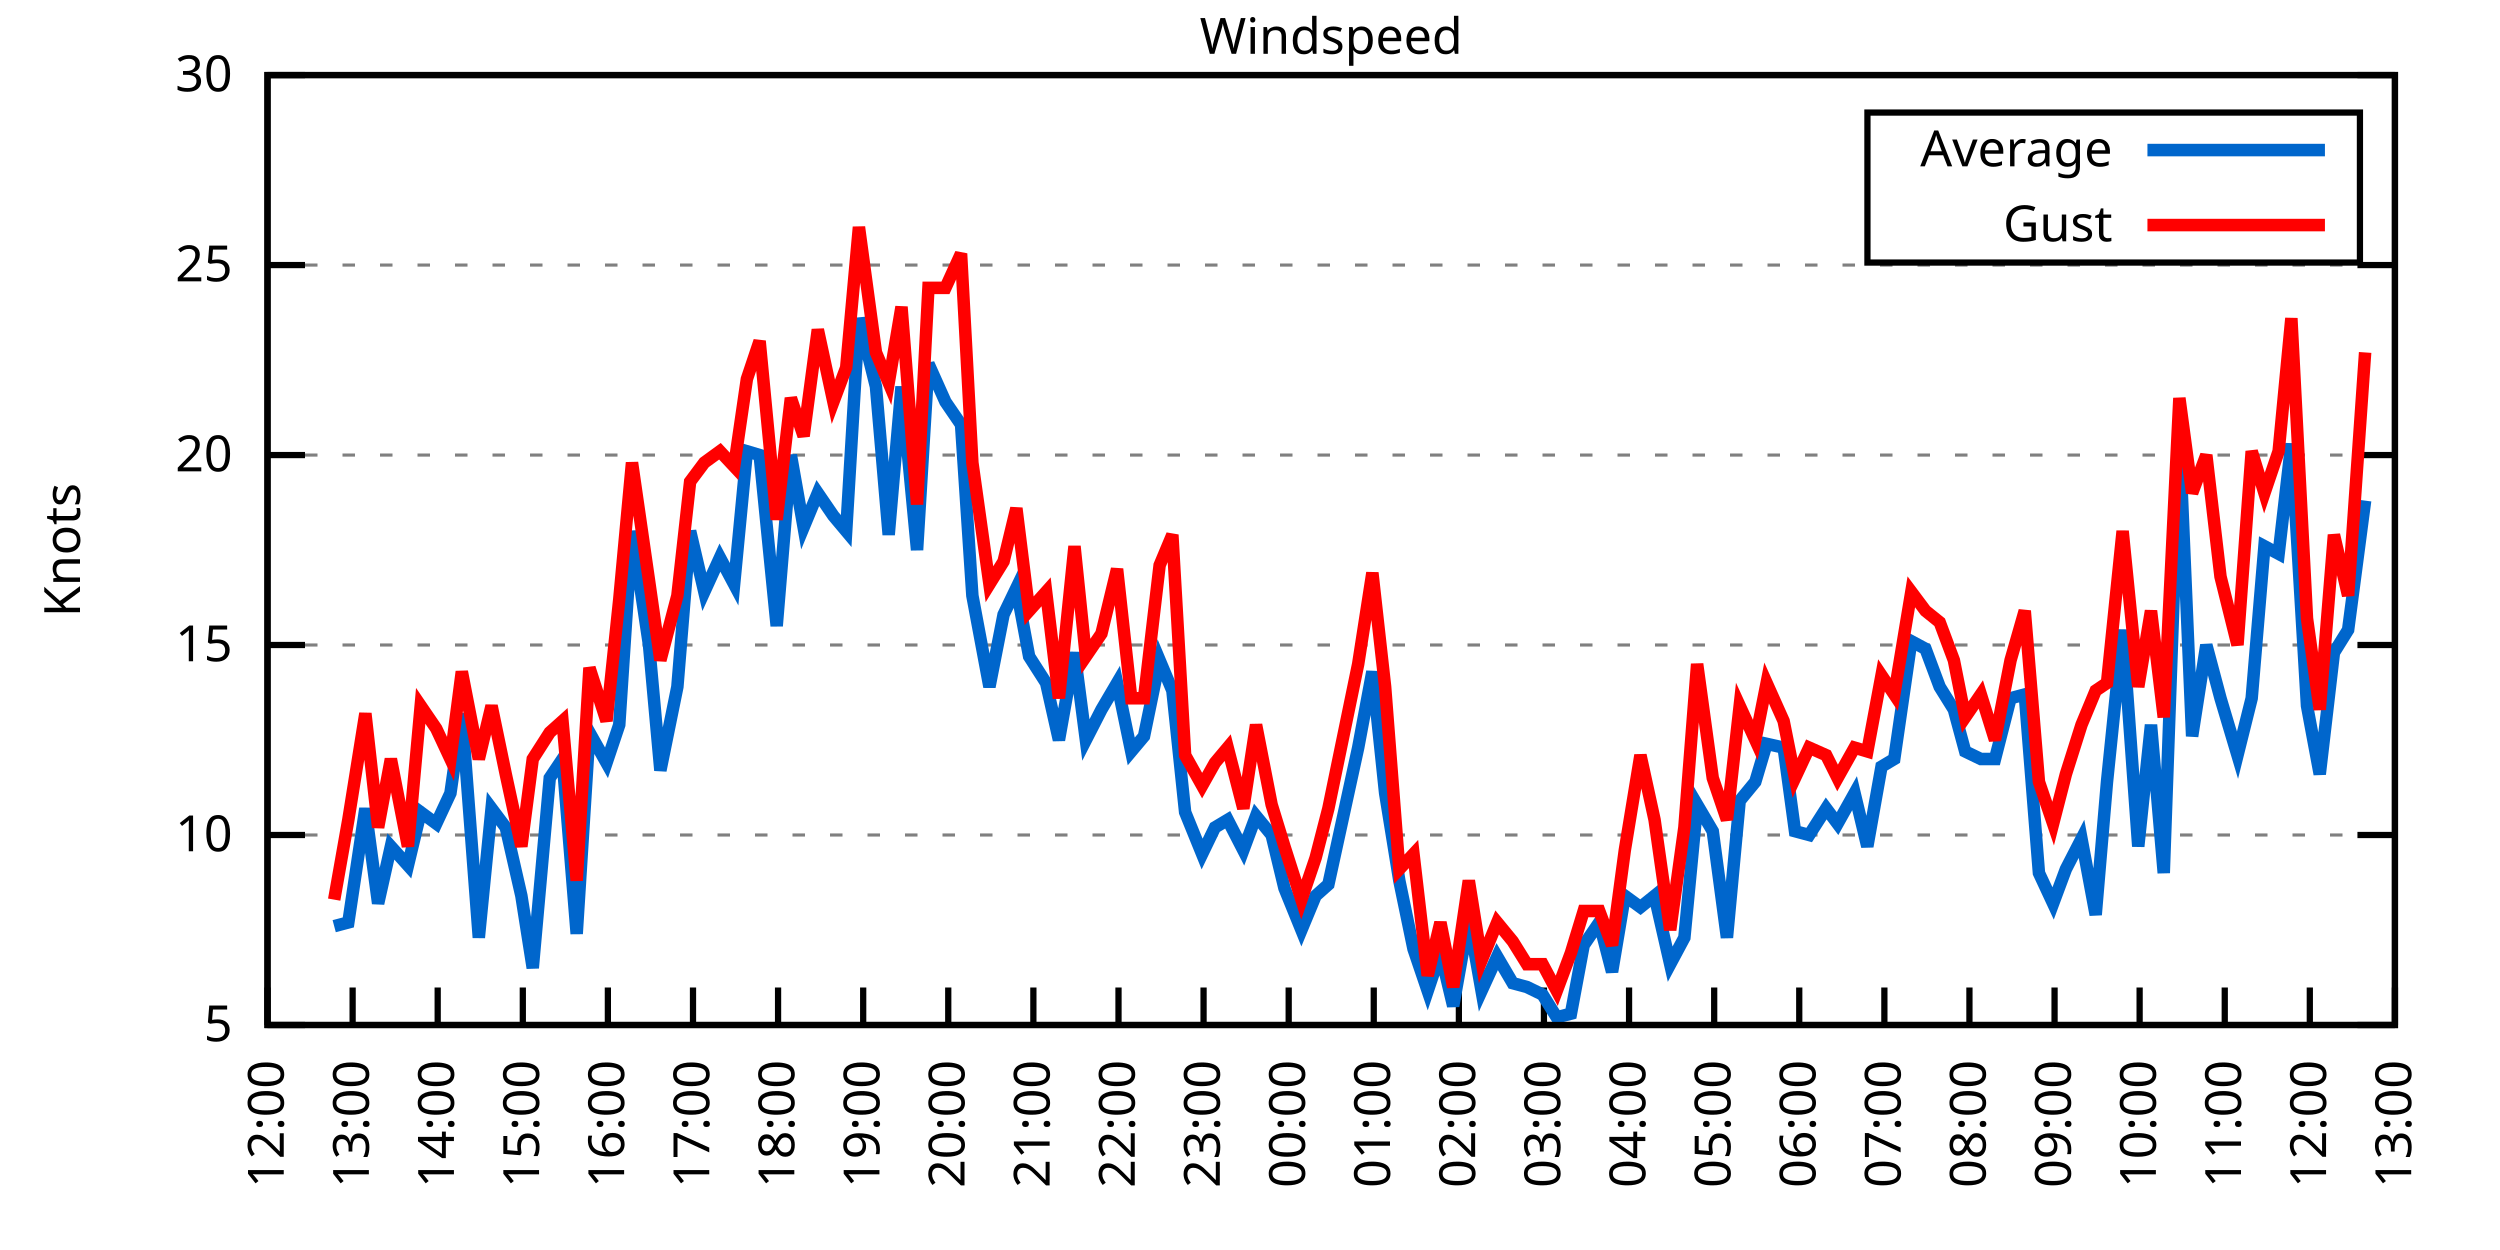
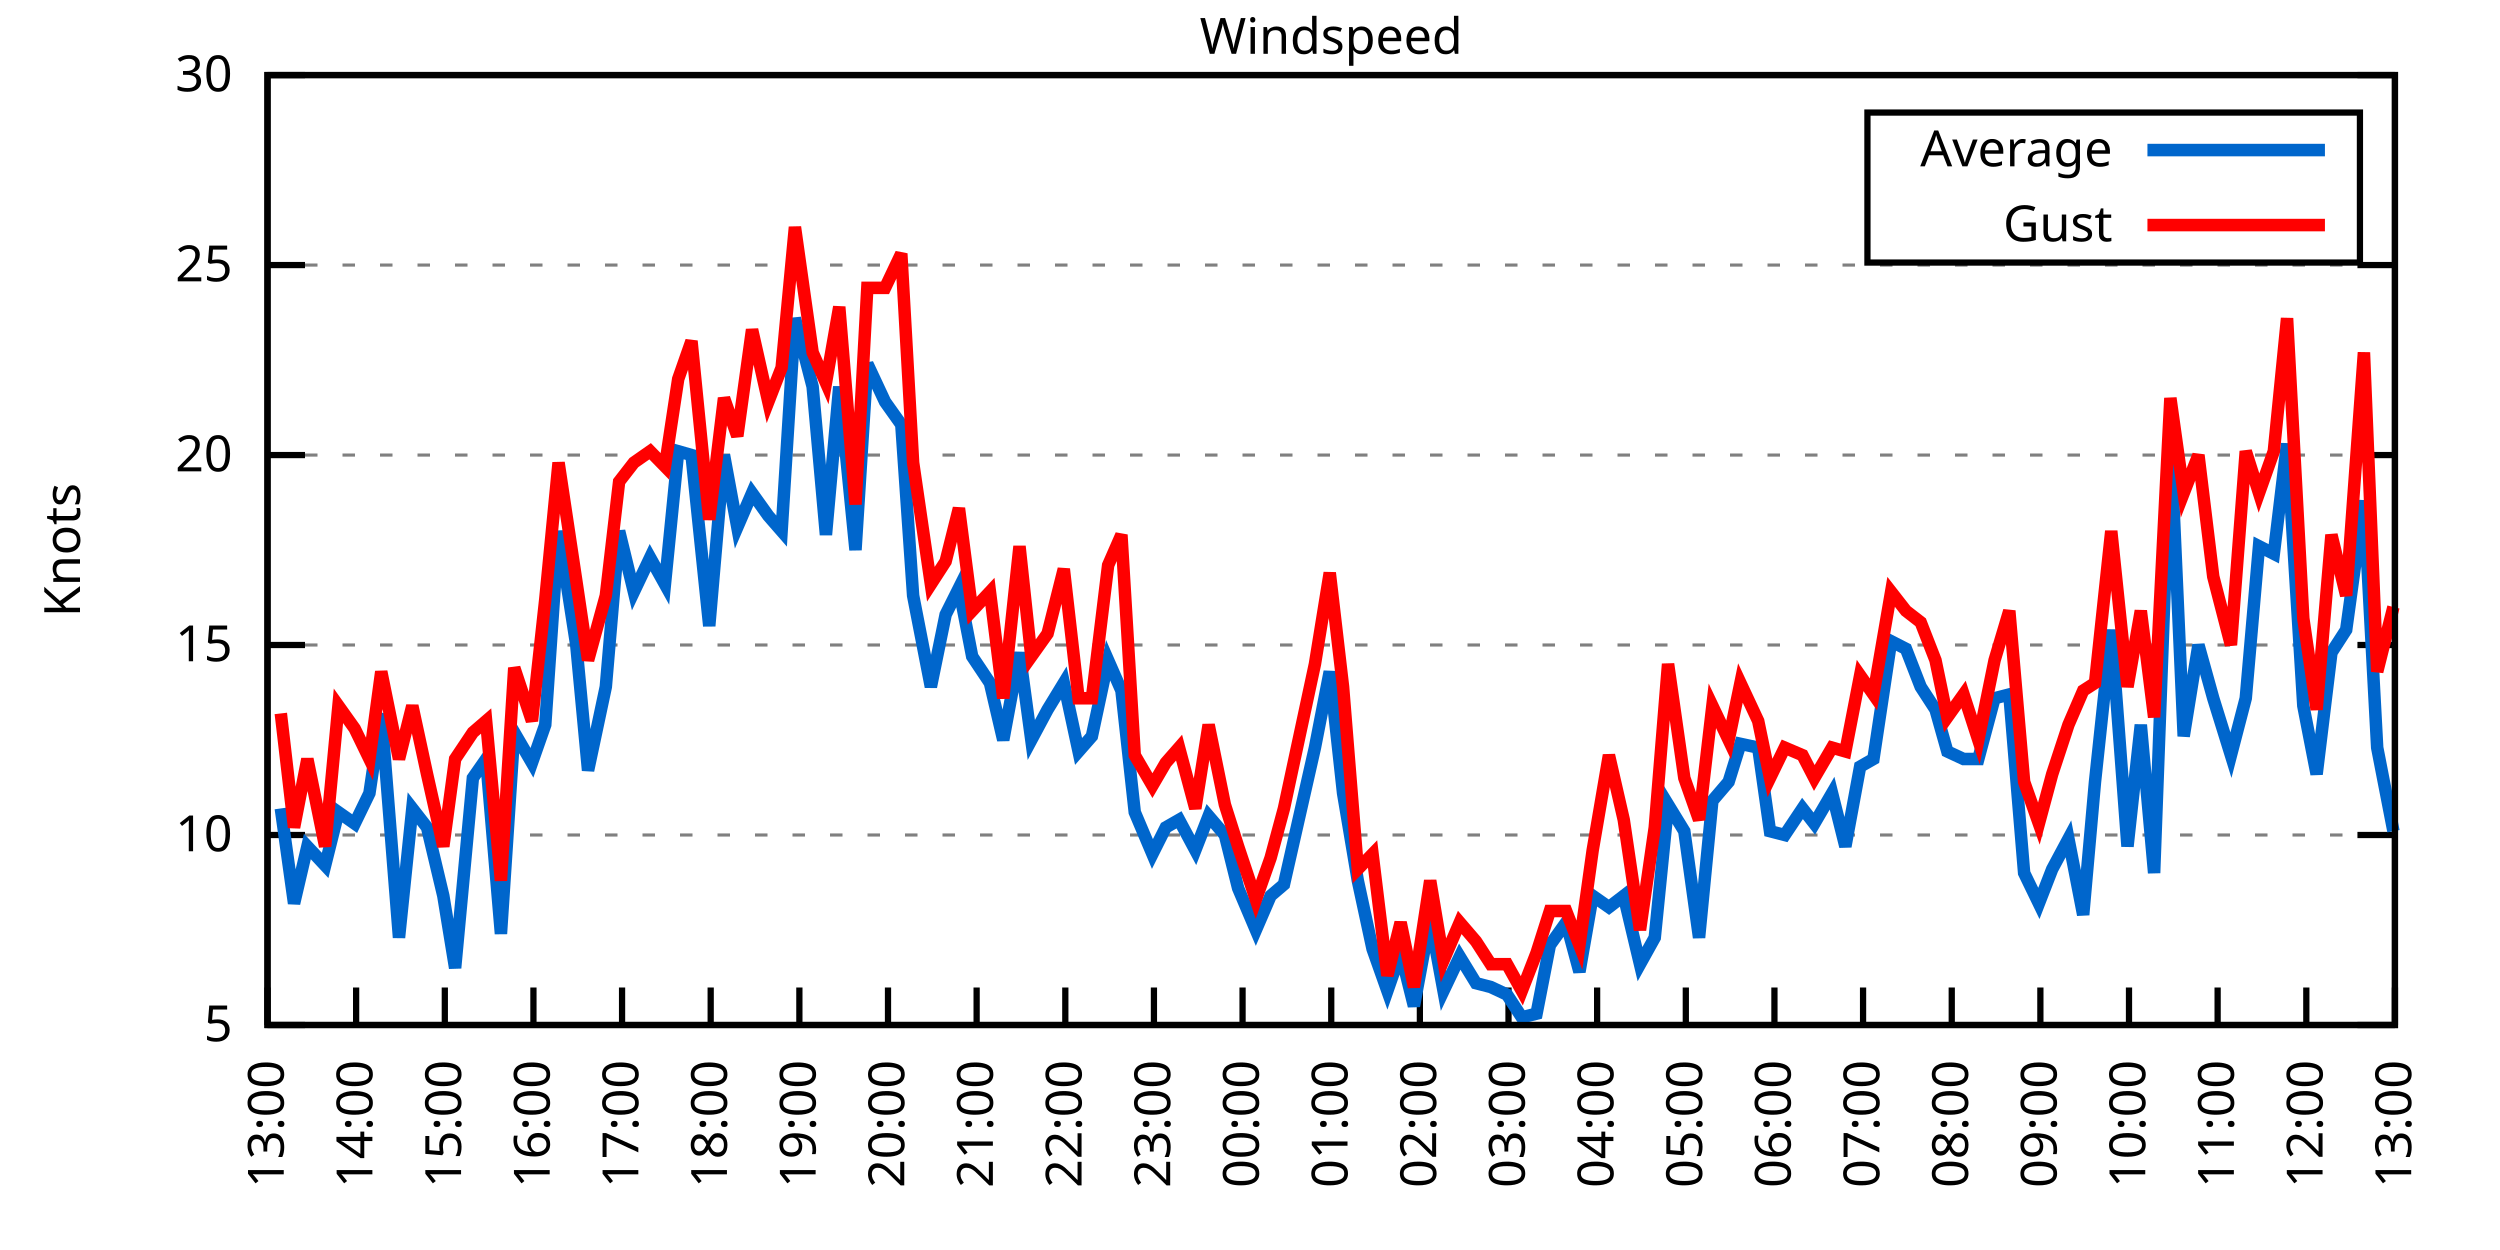
<svg xmlns="http://www.w3.org/2000/svg" xmlns:xlink="http://www.w3.org/1999/xlink" width="400" height="200" viewBox="0 0 400 200">
  <g id="gnuplot_canvas">
    <rect x="0" y="0" width="400" height="200" fill="none" />
    <defs>
      <circle id="gpDot" r="0.5" stroke-width="0.5" stroke="currentColor" />
      <path id="gpPt0" stroke-width="0.333" stroke="currentColor" d="M-1,0 h2 M0,-1 v2" />
      <path id="gpPt1" stroke-width="0.333" stroke="currentColor" d="M-1,-1 L1,1 M1,-1 L-1,1" />
      <path id="gpPt2" stroke-width="0.333" stroke="currentColor" d="M-1,0 L1,0 M0,-1 L0,1 M-1,-1 L1,1 M-1,1 L1,-1" />
      <rect id="gpPt3" stroke-width="0.333" stroke="currentColor" x="-1" y="-1" width="2" height="2" />
      <rect id="gpPt4" stroke-width="0.333" stroke="currentColor" fill="currentColor" x="-1" y="-1" width="2" height="2" />
      <circle id="gpPt5" stroke-width="0.333" stroke="currentColor" cx="0" cy="0" r="1" />
      <use xlink:href="#gpPt5" id="gpPt6" fill="currentColor" stroke="none" />
      <path id="gpPt7" stroke-width="0.333" stroke="currentColor" d="M0,-1.33 L-1.33,0.67 L1.33,0.67 z" />
      <use xlink:href="#gpPt7" id="gpPt8" fill="currentColor" stroke="none" />
      <use xlink:href="#gpPt7" id="gpPt9" stroke="currentColor" transform="rotate(180)" />
      <use xlink:href="#gpPt9" id="gpPt10" fill="currentColor" stroke="none" />
      <use xlink:href="#gpPt3" id="gpPt11" stroke="currentColor" transform="rotate(45)" />
      <use xlink:href="#gpPt11" id="gpPt12" fill="currentColor" stroke="none" />
      <path id="gpPt13" stroke-width="0.333" stroke="currentColor" d="M0,1.330 L1.265,0.411 L0.782,-1.067 L-0.782,-1.076 L-1.265,0.411 z" />
      <use xlink:href="#gpPt13" id="gpPt14" fill="currentColor" stroke="none" />
      <filter id="textbox" filterUnits="objectBoundingBox" x="0" y="0" height="1" width="1">
        <feFlood flood-color="white" flood-opacity="1" result="bgnd" />
        <feComposite in="SourceGraphic" in2="bgnd" operator="atop" />
      </filter>
      <filter id="greybox" filterUnits="objectBoundingBox" x="0" y="0" height="1" width="1">
        <feFlood flood-color="lightgrey" flood-opacity="1" result="grey" />
        <feComposite in="SourceGraphic" in2="grey" operator="atop" />
      </filter>
    </defs>
    <g fill="none" color="white" stroke="currentColor" stroke-width="1.00" stroke-linecap="butt" stroke-linejoin="miter">
</g>
    <g fill="none" color="black" stroke="currentColor" stroke-width="1.00" stroke-linecap="butt" stroke-linejoin="miter">
      <g stroke="none" shape-rendering="crispEdges">
        <polygon fill="rgb(255, 255, 255)" points="42.80,164.00 383.18,164.00 383.18,12.02 42.80,12.02 " />
      </g>
    </g>
    <g fill="none" color="black" stroke="currentColor" stroke-width="1.00" stroke-linecap="butt" stroke-linejoin="miter">
</g>
    <g fill="none" color="black" stroke="black" stroke-width="0.50" stroke-linecap="butt" stroke-linejoin="miter">
</g>
    <g fill="none" color="gray" stroke="currentColor" stroke-width="0.50" stroke-linecap="butt" stroke-linejoin="miter">
      <path stroke="gray" stroke-dasharray="2,4" class="gridline" d="M42.80,164.00 L383.19,164.00  " />
    </g>
    <g fill="none" color="gray" stroke="gray" stroke-width="1.00" stroke-linecap="butt" stroke-linejoin="miter">
</g>
    <g fill="none" color="black" stroke="currentColor" stroke-width="1.00" stroke-linecap="butt" stroke-linejoin="miter">
      <path stroke="black" d="M42.80,164.00 L48.80,164.00 M383.19,164.00 L377.19,164.00  " />
      <g transform="translate(37.20,166.60)" stroke="none" fill="black" font-family="Sans" font-size="8.00" text-anchor="end">
        <text>
          <tspan font-family="Sans"> 5</tspan>
        </text>
      </g>
    </g>
    <g fill="none" color="black" stroke="currentColor" stroke-width="1.00" stroke-linecap="butt" stroke-linejoin="miter">
</g>
    <g fill="none" color="black" stroke="black" stroke-width="0.50" stroke-linecap="butt" stroke-linejoin="miter">
</g>
    <g fill="none" color="gray" stroke="currentColor" stroke-width="0.50" stroke-linecap="butt" stroke-linejoin="miter">
      <path stroke="gray" stroke-dasharray="2,4" class="gridline" d="M42.80,133.60 L383.19,133.60  " />
    </g>
    <g fill="none" color="gray" stroke="gray" stroke-width="1.00" stroke-linecap="butt" stroke-linejoin="miter">
</g>
    <g fill="none" color="black" stroke="currentColor" stroke-width="1.00" stroke-linecap="butt" stroke-linejoin="miter">
      <path stroke="black" d="M42.80,133.60 L48.80,133.60 M383.19,133.60 L377.19,133.60  " />
      <g transform="translate(37.20,136.20)" stroke="none" fill="black" font-family="Sans" font-size="8.00" text-anchor="end">
        <text>
          <tspan font-family="Sans"> 10</tspan>
        </text>
      </g>
    </g>
    <g fill="none" color="black" stroke="currentColor" stroke-width="1.00" stroke-linecap="butt" stroke-linejoin="miter">
</g>
    <g fill="none" color="black" stroke="black" stroke-width="0.50" stroke-linecap="butt" stroke-linejoin="miter">
</g>
    <g fill="none" color="gray" stroke="currentColor" stroke-width="0.50" stroke-linecap="butt" stroke-linejoin="miter">
      <path stroke="gray" stroke-dasharray="2,4" class="gridline" d="M42.80,103.20 L383.19,103.20  " />
    </g>
    <g fill="none" color="gray" stroke="gray" stroke-width="1.00" stroke-linecap="butt" stroke-linejoin="miter">
</g>
    <g fill="none" color="black" stroke="currentColor" stroke-width="1.00" stroke-linecap="butt" stroke-linejoin="miter">
      <path stroke="black" d="M42.80,103.20 L48.80,103.20 M383.19,103.20 L377.19,103.20  " />
      <g transform="translate(37.20,105.80)" stroke="none" fill="black" font-family="Sans" font-size="8.00" text-anchor="end">
        <text>
          <tspan font-family="Sans"> 15</tspan>
        </text>
      </g>
    </g>
    <g fill="none" color="black" stroke="currentColor" stroke-width="1.00" stroke-linecap="butt" stroke-linejoin="miter">
</g>
    <g fill="none" color="black" stroke="black" stroke-width="0.50" stroke-linecap="butt" stroke-linejoin="miter">
</g>
    <g fill="none" color="gray" stroke="currentColor" stroke-width="0.50" stroke-linecap="butt" stroke-linejoin="miter">
      <path stroke="gray" stroke-dasharray="2,4" class="gridline" d="M42.80,72.81 L383.19,72.81  " />
    </g>
    <g fill="none" color="gray" stroke="gray" stroke-width="1.00" stroke-linecap="butt" stroke-linejoin="miter">
</g>
    <g fill="none" color="black" stroke="currentColor" stroke-width="1.00" stroke-linecap="butt" stroke-linejoin="miter">
      <path stroke="black" d="M42.80,72.81 L48.80,72.81 M383.19,72.81 L377.19,72.81  " />
      <g transform="translate(37.20,75.41)" stroke="none" fill="black" font-family="Sans" font-size="8.00" text-anchor="end">
        <text>
          <tspan font-family="Sans"> 20</tspan>
        </text>
      </g>
    </g>
    <g fill="none" color="black" stroke="currentColor" stroke-width="1.00" stroke-linecap="butt" stroke-linejoin="miter">
</g>
    <g fill="none" color="black" stroke="black" stroke-width="0.50" stroke-linecap="butt" stroke-linejoin="miter">
</g>
    <g fill="none" color="gray" stroke="currentColor" stroke-width="0.50" stroke-linecap="butt" stroke-linejoin="miter">
      <path stroke="gray" stroke-dasharray="2,4" class="gridline" d="M42.80,42.41 L383.19,42.41  " />
    </g>
    <g fill="none" color="gray" stroke="gray" stroke-width="1.00" stroke-linecap="butt" stroke-linejoin="miter">
</g>
    <g fill="none" color="black" stroke="currentColor" stroke-width="1.00" stroke-linecap="butt" stroke-linejoin="miter">
      <path stroke="black" d="M42.80,42.41 L48.80,42.41 M383.19,42.41 L377.19,42.41  " />
      <g transform="translate(37.20,45.01)" stroke="none" fill="black" font-family="Sans" font-size="8.00" text-anchor="end">
        <text>
          <tspan font-family="Sans"> 25</tspan>
        </text>
      </g>
    </g>
    <g fill="none" color="black" stroke="currentColor" stroke-width="1.00" stroke-linecap="butt" stroke-linejoin="miter">
</g>
    <g fill="none" color="black" stroke="black" stroke-width="0.50" stroke-linecap="butt" stroke-linejoin="miter">
</g>
    <g fill="none" color="gray" stroke="currentColor" stroke-width="0.50" stroke-linecap="butt" stroke-linejoin="miter">
      <path stroke="gray" stroke-dasharray="2,4" class="gridline" d="M42.80,12.01 L383.19,12.01  " />
    </g>
    <g fill="none" color="gray" stroke="gray" stroke-width="1.00" stroke-linecap="butt" stroke-linejoin="miter">
</g>
    <g fill="none" color="black" stroke="currentColor" stroke-width="1.00" stroke-linecap="butt" stroke-linejoin="miter">
      <path stroke="black" d="M42.80,12.01 L48.80,12.01 M383.19,12.01 L377.19,12.01  " />
      <g transform="translate(37.20,14.61)" stroke="none" fill="black" font-family="Sans" font-size="8.00" text-anchor="end">
        <text>
          <tspan font-family="Sans"> 30</tspan>
        </text>
      </g>
    </g>
    <g fill="none" color="black" stroke="currentColor" stroke-width="1.00" stroke-linecap="butt" stroke-linejoin="miter">
      <path stroke="black" d="M42.80,164.00 L42.80,158.00  " />
      <g transform="translate(45.40,169.60) rotate(270.00)" stroke="none" fill="black" font-family="Sans" font-size="8.00" text-anchor="end">
        <text>
-           <tspan font-family="Sans">12:00</tspan>
-         </text>
-       </g>
-     </g>
-     <g fill="none" color="black" stroke="currentColor" stroke-width="1.00" stroke-linecap="butt" stroke-linejoin="miter">
-       <path stroke="black" d="M56.42,164.00 L56.42,158.00  " />
-       <g transform="translate(59.02,169.60) rotate(270.00)" stroke="none" fill="black" font-family="Sans" font-size="8.00" text-anchor="end">
-         <text>
          <tspan font-family="Sans">13:00</tspan>
        </text>
      </g>
    </g>
    <g fill="none" color="black" stroke="currentColor" stroke-width="1.00" stroke-linecap="butt" stroke-linejoin="miter">
-       <path stroke="black" d="M70.03,164.00 L70.03,158.00  " />
-       <g transform="translate(72.63,169.60) rotate(270.00)" stroke="none" fill="black" font-family="Sans" font-size="8.00" text-anchor="end">
+       <path stroke="black" d="M56.98,164.00 L56.98,158.00  " />
+       <g transform="translate(59.58,169.60) rotate(270.00)" stroke="none" fill="black" font-family="Sans" font-size="8.00" text-anchor="end">
        <text>
          <tspan font-family="Sans">14:00</tspan>
        </text>
      </g>
    </g>
    <g fill="none" color="black" stroke="currentColor" stroke-width="1.00" stroke-linecap="butt" stroke-linejoin="miter">
-       <path stroke="black" d="M83.65,164.00 L83.65,158.00  " />
-       <g transform="translate(86.25,169.60) rotate(270.00)" stroke="none" fill="black" font-family="Sans" font-size="8.00" text-anchor="end">
+       <path stroke="black" d="M71.17,164.00 L71.17,158.00  " />
+       <g transform="translate(73.77,169.60) rotate(270.00)" stroke="none" fill="black" font-family="Sans" font-size="8.00" text-anchor="end">
        <text>
          <tspan font-family="Sans">15:00</tspan>
        </text>
      </g>
    </g>
    <g fill="none" color="black" stroke="currentColor" stroke-width="1.00" stroke-linecap="butt" stroke-linejoin="miter">
-       <path stroke="black" d="M97.26,164.00 L97.26,158.00  " />
-       <g transform="translate(99.86,169.60) rotate(270.00)" stroke="none" fill="black" font-family="Sans" font-size="8.00" text-anchor="end">
+       <path stroke="black" d="M85.35,164.00 L85.35,158.00  " />
+       <g transform="translate(87.95,169.60) rotate(270.00)" stroke="none" fill="black" font-family="Sans" font-size="8.00" text-anchor="end">
        <text>
          <tspan font-family="Sans">16:00</tspan>
        </text>
      </g>
    </g>
    <g fill="none" color="black" stroke="currentColor" stroke-width="1.00" stroke-linecap="butt" stroke-linejoin="miter">
-       <path stroke="black" d="M110.88,164.00 L110.88,158.00  " />
-       <g transform="translate(113.48,169.60) rotate(270.00)" stroke="none" fill="black" font-family="Sans" font-size="8.00" text-anchor="end">
+       <path stroke="black" d="M99.53,164.00 L99.53,158.00  " />
+       <g transform="translate(102.13,169.60) rotate(270.00)" stroke="none" fill="black" font-family="Sans" font-size="8.00" text-anchor="end">
        <text>
          <tspan font-family="Sans">17:00</tspan>
        </text>
      </g>
    </g>
    <g fill="none" color="black" stroke="currentColor" stroke-width="1.00" stroke-linecap="butt" stroke-linejoin="miter">
-       <path stroke="black" d="M124.49,164.00 L124.49,158.00  " />
-       <g transform="translate(127.09,169.60) rotate(270.00)" stroke="none" fill="black" font-family="Sans" font-size="8.00" text-anchor="end">
+       <path stroke="black" d="M113.71,164.00 L113.71,158.00  " />
+       <g transform="translate(116.31,169.60) rotate(270.00)" stroke="none" fill="black" font-family="Sans" font-size="8.00" text-anchor="end">
        <text>
          <tspan font-family="Sans">18:00</tspan>
        </text>
      </g>
    </g>
    <g fill="none" color="black" stroke="currentColor" stroke-width="1.00" stroke-linecap="butt" stroke-linejoin="miter">
-       <path stroke="black" d="M138.11,164.00 L138.11,158.00  " />
-       <g transform="translate(140.71,169.60) rotate(270.00)" stroke="none" fill="black" font-family="Sans" font-size="8.00" text-anchor="end">
+       <path stroke="black" d="M127.90,164.00 L127.90,158.00  " />
+       <g transform="translate(130.50,169.60) rotate(270.00)" stroke="none" fill="black" font-family="Sans" font-size="8.00" text-anchor="end">
        <text>
          <tspan font-family="Sans">19:00</tspan>
        </text>
      </g>
    </g>
    <g fill="none" color="black" stroke="currentColor" stroke-width="1.00" stroke-linecap="butt" stroke-linejoin="miter">
-       <path stroke="black" d="M151.72,164.00 L151.72,158.00  " />
-       <g transform="translate(154.32,169.60) rotate(270.00)" stroke="none" fill="black" font-family="Sans" font-size="8.00" text-anchor="end">
+       <path stroke="black" d="M142.08,164.00 L142.08,158.00  " />
+       <g transform="translate(144.68,169.60) rotate(270.00)" stroke="none" fill="black" font-family="Sans" font-size="8.00" text-anchor="end">
        <text>
          <tspan font-family="Sans">20:00</tspan>
        </text>
      </g>
    </g>
    <g fill="none" color="black" stroke="currentColor" stroke-width="1.00" stroke-linecap="butt" stroke-linejoin="miter">
-       <path stroke="black" d="M165.34,164.00 L165.34,158.00  " />
-       <g transform="translate(167.94,169.60) rotate(270.00)" stroke="none" fill="black" font-family="Sans" font-size="8.00" text-anchor="end">
+       <path stroke="black" d="M156.26,164.00 L156.26,158.00  " />
+       <g transform="translate(158.86,169.60) rotate(270.00)" stroke="none" fill="black" font-family="Sans" font-size="8.00" text-anchor="end">
        <text>
          <tspan font-family="Sans">21:00</tspan>
        </text>
      </g>
    </g>
    <g fill="none" color="black" stroke="currentColor" stroke-width="1.00" stroke-linecap="butt" stroke-linejoin="miter">
-       <path stroke="black" d="M178.96,164.00 L178.96,158.00  " />
-       <g transform="translate(181.56,169.60) rotate(270.00)" stroke="none" fill="black" font-family="Sans" font-size="8.00" text-anchor="end">
+       <path stroke="black" d="M170.45,164.00 L170.45,158.00  " />
+       <g transform="translate(173.05,169.60) rotate(270.00)" stroke="none" fill="black" font-family="Sans" font-size="8.00" text-anchor="end">
        <text>
          <tspan font-family="Sans">22:00</tspan>
        </text>
      </g>
    </g>
    <g fill="none" color="black" stroke="currentColor" stroke-width="1.00" stroke-linecap="butt" stroke-linejoin="miter">
-       <path stroke="black" d="M192.57,164.00 L192.57,158.00  " />
-       <g transform="translate(195.17,169.60) rotate(270.00)" stroke="none" fill="black" font-family="Sans" font-size="8.00" text-anchor="end">
+       <path stroke="black" d="M184.63,164.00 L184.63,158.00  " />
+       <g transform="translate(187.23,169.60) rotate(270.00)" stroke="none" fill="black" font-family="Sans" font-size="8.00" text-anchor="end">
        <text>
          <tspan font-family="Sans">23:00</tspan>
        </text>
      </g>
    </g>
    <g fill="none" color="black" stroke="currentColor" stroke-width="1.00" stroke-linecap="butt" stroke-linejoin="miter">
-       <path stroke="black" d="M206.19,164.00 L206.19,158.00  " />
-       <g transform="translate(208.79,169.60) rotate(270.00)" stroke="none" fill="black" font-family="Sans" font-size="8.00" text-anchor="end">
+       <path stroke="black" d="M198.81,164.00 L198.81,158.00  " />
+       <g transform="translate(201.41,169.60) rotate(270.00)" stroke="none" fill="black" font-family="Sans" font-size="8.00" text-anchor="end">
        <text>
          <tspan font-family="Sans">00:00</tspan>
        </text>
      </g>
    </g>
    <g fill="none" color="black" stroke="currentColor" stroke-width="1.00" stroke-linecap="butt" stroke-linejoin="miter">
-       <path stroke="black" d="M219.80,164.00 L219.80,158.00  " />
-       <g transform="translate(222.40,169.60) rotate(270.00)" stroke="none" fill="black" font-family="Sans" font-size="8.00" text-anchor="end">
+       <path stroke="black" d="M213.00,164.00 L213.00,158.00  " />
+       <g transform="translate(215.60,169.60) rotate(270.00)" stroke="none" fill="black" font-family="Sans" font-size="8.00" text-anchor="end">
        <text>
          <tspan font-family="Sans">01:00</tspan>
        </text>
      </g>
    </g>
    <g fill="none" color="black" stroke="currentColor" stroke-width="1.00" stroke-linecap="butt" stroke-linejoin="miter">
-       <path stroke="black" d="M233.42,164.00 L233.42,158.00  " />
-       <g transform="translate(236.02,169.60) rotate(270.00)" stroke="none" fill="black" font-family="Sans" font-size="8.00" text-anchor="end">
+       <path stroke="black" d="M227.18,164.00 L227.18,158.00  " />
+       <g transform="translate(229.78,169.60) rotate(270.00)" stroke="none" fill="black" font-family="Sans" font-size="8.00" text-anchor="end">
        <text>
          <tspan font-family="Sans">02:00</tspan>
        </text>
      </g>
    </g>
    <g fill="none" color="black" stroke="currentColor" stroke-width="1.00" stroke-linecap="butt" stroke-linejoin="miter">
-       <path stroke="black" d="M247.03,164.00 L247.03,158.00  " />
-       <g transform="translate(249.63,169.60) rotate(270.00)" stroke="none" fill="black" font-family="Sans" font-size="8.00" text-anchor="end">
+       <path stroke="black" d="M241.36,164.00 L241.36,158.00  " />
+       <g transform="translate(243.96,169.60) rotate(270.00)" stroke="none" fill="black" font-family="Sans" font-size="8.00" text-anchor="end">
        <text>
          <tspan font-family="Sans">03:00</tspan>
        </text>
      </g>
    </g>
    <g fill="none" color="black" stroke="currentColor" stroke-width="1.00" stroke-linecap="butt" stroke-linejoin="miter">
-       <path stroke="black" d="M260.65,164.00 L260.65,158.00  " />
-       <g transform="translate(263.25,169.60) rotate(270.00)" stroke="none" fill="black" font-family="Sans" font-size="8.00" text-anchor="end">
+       <path stroke="black" d="M255.54,164.00 L255.54,158.00  " />
+       <g transform="translate(258.14,169.60) rotate(270.00)" stroke="none" fill="black" font-family="Sans" font-size="8.00" text-anchor="end">
        <text>
          <tspan font-family="Sans">04:00</tspan>
        </text>
      </g>
    </g>
    <g fill="none" color="black" stroke="currentColor" stroke-width="1.00" stroke-linecap="butt" stroke-linejoin="miter">
-       <path stroke="black" d="M274.27,164.00 L274.27,158.00  " />
-       <g transform="translate(276.87,169.60) rotate(270.00)" stroke="none" fill="black" font-family="Sans" font-size="8.00" text-anchor="end">
+       <path stroke="black" d="M269.73,164.00 L269.73,158.00  " />
+       <g transform="translate(272.33,169.60) rotate(270.00)" stroke="none" fill="black" font-family="Sans" font-size="8.00" text-anchor="end">
        <text>
          <tspan font-family="Sans">05:00</tspan>
        </text>
      </g>
    </g>
    <g fill="none" color="black" stroke="currentColor" stroke-width="1.00" stroke-linecap="butt" stroke-linejoin="miter">
-       <path stroke="black" d="M287.88,164.00 L287.88,158.00  " />
-       <g transform="translate(290.48,169.60) rotate(270.00)" stroke="none" fill="black" font-family="Sans" font-size="8.00" text-anchor="end">
+       <path stroke="black" d="M283.91,164.00 L283.91,158.00  " />
+       <g transform="translate(286.51,169.60) rotate(270.00)" stroke="none" fill="black" font-family="Sans" font-size="8.00" text-anchor="end">
        <text>
          <tspan font-family="Sans">06:00</tspan>
        </text>
      </g>
    </g>
    <g fill="none" color="black" stroke="currentColor" stroke-width="1.00" stroke-linecap="butt" stroke-linejoin="miter">
-       <path stroke="black" d="M301.50,164.00 L301.50,158.00  " />
-       <g transform="translate(304.10,169.60) rotate(270.00)" stroke="none" fill="black" font-family="Sans" font-size="8.00" text-anchor="end">
+       <path stroke="black" d="M298.09,164.00 L298.09,158.00  " />
+       <g transform="translate(300.69,169.60) rotate(270.00)" stroke="none" fill="black" font-family="Sans" font-size="8.00" text-anchor="end">
        <text>
          <tspan font-family="Sans">07:00</tspan>
        </text>
      </g>
    </g>
    <g fill="none" color="black" stroke="currentColor" stroke-width="1.00" stroke-linecap="butt" stroke-linejoin="miter">
-       <path stroke="black" d="M315.11,164.00 L315.11,158.00  " />
-       <g transform="translate(317.71,169.60) rotate(270.00)" stroke="none" fill="black" font-family="Sans" font-size="8.00" text-anchor="end">
+       <path stroke="black" d="M312.28,164.00 L312.28,158.00  " />
+       <g transform="translate(314.88,169.60) rotate(270.00)" stroke="none" fill="black" font-family="Sans" font-size="8.00" text-anchor="end">
        <text>
          <tspan font-family="Sans">08:00</tspan>
        </text>
      </g>
    </g>
    <g fill="none" color="black" stroke="currentColor" stroke-width="1.00" stroke-linecap="butt" stroke-linejoin="miter">
-       <path stroke="black" d="M328.73,164.00 L328.73,158.00  " />
-       <g transform="translate(331.33,169.60) rotate(270.00)" stroke="none" fill="black" font-family="Sans" font-size="8.00" text-anchor="end">
+       <path stroke="black" d="M326.46,164.00 L326.46,158.00  " />
+       <g transform="translate(329.06,169.60) rotate(270.00)" stroke="none" fill="black" font-family="Sans" font-size="8.00" text-anchor="end">
        <text>
          <tspan font-family="Sans">09:00</tspan>
        </text>
      </g>
    </g>
    <g fill="none" color="black" stroke="currentColor" stroke-width="1.00" stroke-linecap="butt" stroke-linejoin="miter">
-       <path stroke="black" d="M342.34,164.00 L342.34,158.00  " />
-       <g transform="translate(344.94,169.60) rotate(270.00)" stroke="none" fill="black" font-family="Sans" font-size="8.00" text-anchor="end">
+       <path stroke="black" d="M340.64,164.00 L340.64,158.00  " />
+       <g transform="translate(343.24,169.60) rotate(270.00)" stroke="none" fill="black" font-family="Sans" font-size="8.00" text-anchor="end">
        <text>
          <tspan font-family="Sans">10:00</tspan>
        </text>
      </g>
    </g>
    <g fill="none" color="black" stroke="currentColor" stroke-width="1.00" stroke-linecap="butt" stroke-linejoin="miter">
-       <path stroke="black" d="M355.96,164.00 L355.96,158.00  " />
-       <g transform="translate(358.56,169.60) rotate(270.00)" stroke="none" fill="black" font-family="Sans" font-size="8.00" text-anchor="end">
+       <path stroke="black" d="M354.82,164.00 L354.82,158.00  " />
+       <g transform="translate(357.42,169.60) rotate(270.00)" stroke="none" fill="black" font-family="Sans" font-size="8.00" text-anchor="end">
        <text>
          <tspan font-family="Sans">11:00</tspan>
        </text>
      </g>
    </g>
    <g fill="none" color="black" stroke="currentColor" stroke-width="1.00" stroke-linecap="butt" stroke-linejoin="miter">
-       <path stroke="black" d="M369.57,164.00 L369.57,158.00  " />
-       <g transform="translate(372.17,169.60) rotate(270.00)" stroke="none" fill="black" font-family="Sans" font-size="8.00" text-anchor="end">
+       <path stroke="black" d="M369.01,164.00 L369.01,158.00  " />
+       <g transform="translate(371.61,169.60) rotate(270.00)" stroke="none" fill="black" font-family="Sans" font-size="8.00" text-anchor="end">
        <text>
          <tspan font-family="Sans">12:00</tspan>
        </text>
      </g>
    </g>
    <g fill="none" color="black" stroke="currentColor" stroke-width="1.00" stroke-linecap="butt" stroke-linejoin="miter">
      <path stroke="black" d="M383.19,164.00 L383.19,158.00  " />
      <g transform="translate(385.79,169.60) rotate(270.00)" stroke="none" fill="black" font-family="Sans" font-size="8.00" text-anchor="end">
        <text>
          <tspan font-family="Sans">13:00</tspan>
        </text>
      </g>
    </g>
    <g fill="none" color="black" stroke="currentColor" stroke-width="1.00" stroke-linecap="butt" stroke-linejoin="miter">
</g>
    <g fill="none" color="black" stroke="currentColor" stroke-width="1.00" stroke-linecap="butt" stroke-linejoin="miter">
      <path stroke="black" d="M42.80,12.01 L42.80,164.00 L383.19,164.00 L383.19,12.01 L42.80,12.01 Z  " />
    </g>
    <g fill="none" color="black" stroke="currentColor" stroke-width="1.00" stroke-linecap="butt" stroke-linejoin="miter">
</g>
    <g fill="none" color="black" stroke="currentColor" stroke-width="1.00" stroke-linecap="butt" stroke-linejoin="miter">
      <path stroke="black" d="M298.79,42.01 L298.79,18.01 L377.59,18.01 L377.59,42.01 L298.79,42.01 Z  " />
    </g>
    <g id="Windspeed_plot_1">
      <g fill="none" color="white" stroke="black" stroke-width="2.00" stroke-linecap="butt" stroke-linejoin="miter">
</g>
      <g fill="none" color="black" stroke="currentColor" stroke-width="2.00" stroke-linecap="butt" stroke-linejoin="miter">
        <g transform="translate(337.99,26.61)" stroke="none" fill="black" font-family="Sans" font-size="8.00" text-anchor="end">
          <text>
            <tspan font-family="Sans">Average</tspan>
          </text>
        </g>
      </g>
      <g fill="none" color="black" stroke="currentColor" stroke-width="2.00" stroke-linecap="butt" stroke-linejoin="miter">
-         <path stroke="rgb(  0, 102, 204)" d="M343.59,24.01 L371.99,24.01 M53.47,148.19 L55.73,147.59 L58.46,129.35 L60.50,144.55 L62.54,135.43 L65.27,138.47   L67.31,129.95 L69.80,131.78 L72.07,126.91 L73.89,114.15 L76.61,150.02 L78.65,129.35 L80.92,132.39 L83.42,143.33   L85.24,154.88 L87.96,124.48 L90.00,121.44 L92.27,149.41 L94.31,117.19 L97.04,122.05 L99.08,115.97 L101.12,84.97   L103.84,103.20 L105.66,123.27 L108.38,109.89 L110.42,84.97 L112.69,94.69 L115.19,89.22 L117.46,93.48 L119.50,72.20   L121.54,72.81 L124.27,100.16 L126.54,72.81 L128.58,84.36 L130.85,78.89 L133.34,82.53 L135.39,84.97 L137.43,50.92   L140.15,61.86 L142.19,85.57 L144.24,61.86 L146.73,88.00 L148.55,58.21 L151.27,64.29 L153.77,67.94 L155.58,95.30   L158.31,109.89 L160.57,98.34 L162.62,94.08 L164.66,105.03 L167.38,109.28 L169.43,118.40 L171.92,104.42 L173.74,118.40   L176.23,113.54 L178.73,109.28 L181.00,120.23 L183.04,117.80 L185.54,105.64 L187.58,110.50 L189.62,129.95 L192.34,136.64   L194.39,132.39 L196.43,131.17 L198.93,136.03 L200.97,130.56 L203.46,133.60 L205.51,142.11 L208.23,148.80 L210.50,143.33   L212.54,141.51 L217.31,119.62 L219.58,107.46 L221.62,126.91 L223.89,140.90 L226.16,151.84 L228.43,158.53 L230.47,152.45   L232.51,160.96 L235.01,146.98 L237.05,158.53 L239.55,153.06 L242.04,157.31 L244.31,157.92 L246.81,159.14 L249.08,162.78   L251.35,162.18 L253.39,151.23 L255.88,147.59 L257.93,155.49 L259.97,143.33 L262.47,145.15 L264.73,143.33 L267.23,154.27   L269.50,150.02 L271.54,128.74 L274.04,132.99 L276.31,150.02 L278.35,128.13 L280.85,125.09 L282.66,119.01 L285.38,119.62   L287.20,132.99 L289.47,133.60 L292.19,129.35 L294.01,131.78 L296.73,126.91 L298.77,135.43 L301.04,122.66 L303.08,121.44   L305.81,102.60 L308.08,103.81 L310.35,109.89 L312.62,113.54 L314.43,120.23 L316.93,121.44 L319.20,121.44 L321.69,111.72   L323.96,111.11 L326.23,139.68 L328.50,144.55 L330.54,139.07 L333.04,134.21 L335.31,146.37 L337.12,125.09 L339.62,100.77   L342.12,135.43 L344.16,115.97 L346.20,139.68 L348.70,69.77 L350.74,117.80 L353.01,103.20 L355.28,111.72 L358.00,120.83   L360.27,111.72 L362.31,87.40 L364.58,88.61 L366.62,70.98 L369.12,112.93 L371.16,123.87 L373.43,104.42 L375.70,100.77   L378.42,80.10  " />
+         <path stroke="rgb(  0, 102, 204)" d="M343.59,24.01 L371.99,24.01 M44.93,129.35 L47.05,144.55 L49.18,135.43 L52.02,138.47 L54.15,129.95 L56.75,131.78   L59.11,126.91 L61.00,114.15 L63.84,150.02 L65.97,129.35 L68.33,132.39 L70.93,143.33 L72.82,154.88 L75.66,124.48   L77.78,121.44 L80.15,149.41 L82.28,117.19 L85.11,122.05 L87.24,115.97 L89.37,84.97 L92.20,103.20 L94.09,123.27   L96.93,109.89 L99.06,84.97 L101.42,94.69 L104.02,89.22 L106.39,93.48 L108.51,72.20 L110.64,72.81 L113.48,100.16   L115.84,72.81 L117.97,84.36 L120.33,78.89 L122.93,82.53 L125.06,84.97 L127.19,50.92 L130.02,61.86 L132.15,85.57   L134.28,61.86 L136.88,88.00 L138.77,58.21 L141.61,64.29 L144.21,67.94 L146.10,95.30 L148.94,109.89 L151.30,98.34   L153.43,94.08 L155.55,105.03 L158.39,109.28 L160.52,118.40 L163.12,104.42 L165.01,118.40 L167.61,113.54 L170.21,109.28   L172.57,120.23 L174.70,117.80 L177.30,105.64 L179.43,110.50 L181.56,129.95 L184.39,136.64 L186.52,132.39 L188.65,131.17   L191.25,136.03 L193.38,130.56 L195.98,133.60 L198.10,142.11 L200.94,148.80 L203.30,143.33 L205.43,141.51 L210.39,119.62   L212.76,107.46 L214.89,126.91 L217.25,140.90 L219.61,151.84 L221.98,158.53 L224.10,152.45 L226.23,160.96 L228.83,146.98   L230.96,158.53 L233.56,153.06 L236.16,157.31 L238.52,157.92 L241.12,159.14 L243.49,162.78 L245.85,162.18 L247.98,151.23   L250.58,147.59 L252.71,155.49 L254.83,143.33 L257.43,145.15 L259.80,143.33 L262.40,154.27 L264.76,150.02 L266.89,128.74   L269.49,132.99 L271.85,150.02 L273.98,128.13 L276.58,125.09 L278.47,119.01 L281.31,119.62 L283.20,132.99 L285.56,133.60   L288.40,129.35 L290.29,131.78 L293.13,126.91 L295.26,135.43 L297.62,122.66 L299.75,121.44 L302.58,102.60 L304.95,103.81   L307.31,109.89 L309.68,113.54 L311.57,120.23 L314.17,121.44 L316.53,121.44 L319.13,111.72 L321.49,111.11 L323.86,139.68   L326.22,144.55 L328.35,139.07 L330.95,134.21 L333.31,146.37 L335.20,125.09 L337.80,100.77 L340.40,135.43 L342.53,115.97   L344.66,139.68 L347.26,69.77 L349.39,117.80 L351.75,103.20 L354.12,111.72 L356.95,120.83 L359.32,111.72 L361.44,87.40   L363.81,88.61 L365.93,70.98 L368.53,112.93 L370.66,123.87 L373.03,104.42 L375.39,100.77 L378.23,80.10 L380.35,119.62   L382.95,132.99  " />
      </g>
    </g>
    <g id="Windspeed_plot_2">
      <g fill="none" color="black" stroke="currentColor" stroke-width="2.00" stroke-linecap="butt" stroke-linejoin="miter">
        <g transform="translate(337.99,38.61)" stroke="none" fill="black" font-family="Sans" font-size="8.00" text-anchor="end">
          <text>
            <tspan font-family="Sans">Gust</tspan>
          </text>
        </g>
      </g>
      <g fill="none" color="black" stroke="currentColor" stroke-width="2.00" stroke-linecap="butt" stroke-linejoin="miter">
-         <path stroke="rgb(255,   0,   0)" d="M343.59,36.01 L371.99,36.01 M53.47,143.94 L55.73,131.17 L58.46,114.15 L60.50,132.39 L62.54,121.44 L65.27,135.43   L67.31,112.93 L69.80,116.58 L72.07,121.44 L73.89,107.46 L76.61,121.44 L78.65,112.93 L80.92,123.87 L83.42,135.43   L85.24,121.44 L87.96,117.19 L90.00,115.36 L92.27,140.90 L94.31,106.85 L97.04,115.36 L99.08,95.91 L101.12,74.02   L103.84,92.87 L105.66,105.64 L108.38,95.30 L110.42,77.06 L112.69,74.02 L115.19,72.20 L117.46,74.63 L119.50,60.65   L121.54,54.57 L124.27,83.14 L126.54,63.69 L128.58,69.77 L130.85,52.74 L133.34,64.29 L135.39,58.82 L137.43,36.33   L140.15,56.39 L142.19,61.25 L144.24,49.10 L146.73,80.71 L148.55,46.06 L151.27,46.06 L153.77,40.58 L155.58,74.02   L158.31,93.48 L160.57,89.83 L162.62,81.32 L164.66,97.73 L167.38,94.69 L169.43,111.72 L171.92,87.40 L173.74,105.03   L176.23,101.38 L178.73,91.04 L181.00,111.72 L183.04,111.72 L185.54,90.44 L187.58,85.57 L189.62,120.83 L192.34,125.70   L194.39,122.05 L196.43,119.62 L198.93,129.35 L200.97,115.97 L203.46,128.74 L205.51,135.43 L208.23,143.94 L210.50,137.25   L212.54,129.35 L217.31,106.24 L219.58,91.65 L221.62,109.89 L223.89,139.07 L226.16,136.64 L228.43,156.10 L230.47,147.59   L232.51,157.92 L235.01,140.90 L237.05,153.66 L239.55,147.59 L242.04,150.62 L244.31,154.27 L246.81,154.27 L249.08,158.53   L251.35,152.45 L253.39,145.76 L255.88,145.76 L257.93,151.23 L259.97,136.03 L262.47,120.83 L264.73,131.17 L267.23,148.80   L269.50,132.39 L271.54,106.24 L274.04,124.48 L276.31,131.17 L278.35,112.93 L280.85,118.40 L282.66,109.28 L285.38,115.36   L287.20,124.48 L289.47,119.62 L292.19,120.83 L294.01,124.48 L296.73,119.62 L298.77,120.23 L301.04,108.07 L303.08,111.11   L305.81,94.69 L308.08,97.73 L310.35,99.56 L312.62,105.64 L314.43,114.76 L316.93,111.11 L319.20,118.40 L321.69,105.64   L323.96,97.73 L326.23,125.09 L328.50,131.78 L330.54,123.87 L333.04,115.97 L335.31,110.50 L337.12,109.28 L339.62,84.97   L342.12,109.89 L344.16,97.73 L346.20,114.76 L348.70,63.69 L350.74,78.89 L353.01,72.81 L355.28,92.26 L358.00,103.20   L360.27,72.20 L362.31,78.89 L364.58,72.20 L366.62,50.92 L369.12,98.95 L371.16,113.54 L373.43,85.57 L375.70,95.30   L378.42,56.39  " />
+         <path stroke="rgb(255,   0,   0)" d="M343.59,36.01 L371.99,36.01 M44.93,114.15 L47.05,132.39 L49.18,121.44 L52.02,135.43 L54.15,112.93 L56.75,116.58   L59.11,121.44 L61.00,107.46 L63.84,121.44 L65.97,112.93 L68.33,123.87 L70.93,135.43 L72.82,121.44 L75.66,117.19   L77.78,115.36 L80.15,140.90 L82.28,106.85 L85.11,115.36 L87.24,95.91 L89.37,74.02 L92.20,92.87 L94.09,105.64   L96.93,95.30 L99.06,77.06 L101.42,74.02 L104.02,72.20 L106.39,74.63 L108.51,60.65 L110.64,54.57 L113.48,83.14   L115.84,63.69 L117.97,69.77 L120.33,52.74 L122.93,64.29 L125.06,58.82 L127.19,36.33 L130.02,56.39 L132.15,61.25   L134.28,49.10 L136.88,80.71 L138.77,46.06 L141.61,46.06 L144.21,40.58 L146.10,74.02 L148.94,93.48 L151.30,89.83   L153.43,81.32 L155.55,97.73 L158.39,94.69 L160.52,111.72 L163.12,87.40 L165.01,105.03 L167.61,101.38 L170.21,91.04   L172.57,111.72 L174.70,111.72 L177.30,90.44 L179.43,85.57 L181.56,120.83 L184.39,125.70 L186.52,122.05 L188.65,119.62   L191.25,129.35 L193.38,115.97 L195.98,128.74 L198.10,135.43 L200.94,143.94 L203.30,137.25 L205.43,129.35 L210.39,106.24   L212.76,91.65 L214.89,109.89 L217.25,139.07 L219.61,136.64 L221.98,156.10 L224.10,147.59 L226.23,157.92 L228.83,140.90   L230.96,153.66 L233.56,147.59 L236.16,150.62 L238.52,154.27 L241.12,154.27 L243.49,158.53 L245.85,152.45 L247.98,145.76   L250.58,145.76 L252.71,151.23 L254.83,136.03 L257.43,120.83 L259.80,131.17 L262.40,148.80 L264.76,132.39 L266.89,106.24   L269.49,124.48 L271.85,131.17 L273.98,112.93 L276.58,118.40 L278.47,109.28 L281.31,115.36 L283.20,124.48 L285.56,119.62   L288.40,120.83 L290.29,124.48 L293.13,119.62 L295.26,120.23 L297.62,108.07 L299.75,111.11 L302.58,94.69 L304.95,97.73   L307.31,99.56 L309.68,105.64 L311.57,114.76 L314.17,111.11 L316.53,118.40 L319.13,105.64 L321.49,97.73 L323.86,125.09   L326.22,131.78 L328.35,123.87 L330.95,115.97 L333.31,110.50 L335.20,109.28 L337.80,84.97 L340.40,109.89 L342.53,97.73   L344.66,114.76 L347.26,63.69 L349.39,78.89 L351.75,72.81 L354.12,92.26 L356.95,103.20 L359.32,72.20 L361.44,78.89   L363.81,72.20 L365.93,50.92 L368.53,98.95 L370.66,113.54 L373.03,85.57 L375.39,95.30 L378.23,56.39 L380.35,107.46   L382.95,97.12  " />
      </g>
    </g>
    <g fill="none" color="black" stroke="currentColor" stroke-width="2.00" stroke-linecap="butt" stroke-linejoin="miter">
</g>
    <g fill="none" color="black" stroke="black" stroke-width="1.00" stroke-linecap="butt" stroke-linejoin="miter">
</g>
    <g fill="none" color="black" stroke="currentColor" stroke-width="1.00" stroke-linecap="butt" stroke-linejoin="miter">
      <path stroke="black" d="M42.80,12.01 L42.80,164.00 L383.19,164.00 L383.19,12.01 L42.80,12.01 Z  " />
      <g transform="translate(12.80,88.01) rotate(270.00)" stroke="none" fill="black" font-family="Sans" font-size="8.00" text-anchor="middle">
        <text>
          <tspan font-family="Sans">Knots</tspan>
        </text>
      </g>
    </g>
    <g fill="none" color="black" stroke="currentColor" stroke-width="1.00" stroke-linecap="butt" stroke-linejoin="miter">
</g>
    <g fill="none" color="black" stroke="currentColor" stroke-width="1.00" stroke-linecap="butt" stroke-linejoin="miter">
      <g transform="translate(212.99,8.61)" stroke="none" fill="black" font-family="Sans" font-size="8.00" text-anchor="middle">
        <text>
          <tspan font-family="Sans">Windspeed</tspan>
        </text>
      </g>
    </g>
    <g fill="none" color="black" stroke="currentColor" stroke-width="1.00" stroke-linecap="butt" stroke-linejoin="miter">
</g>
  </g>
</svg>
